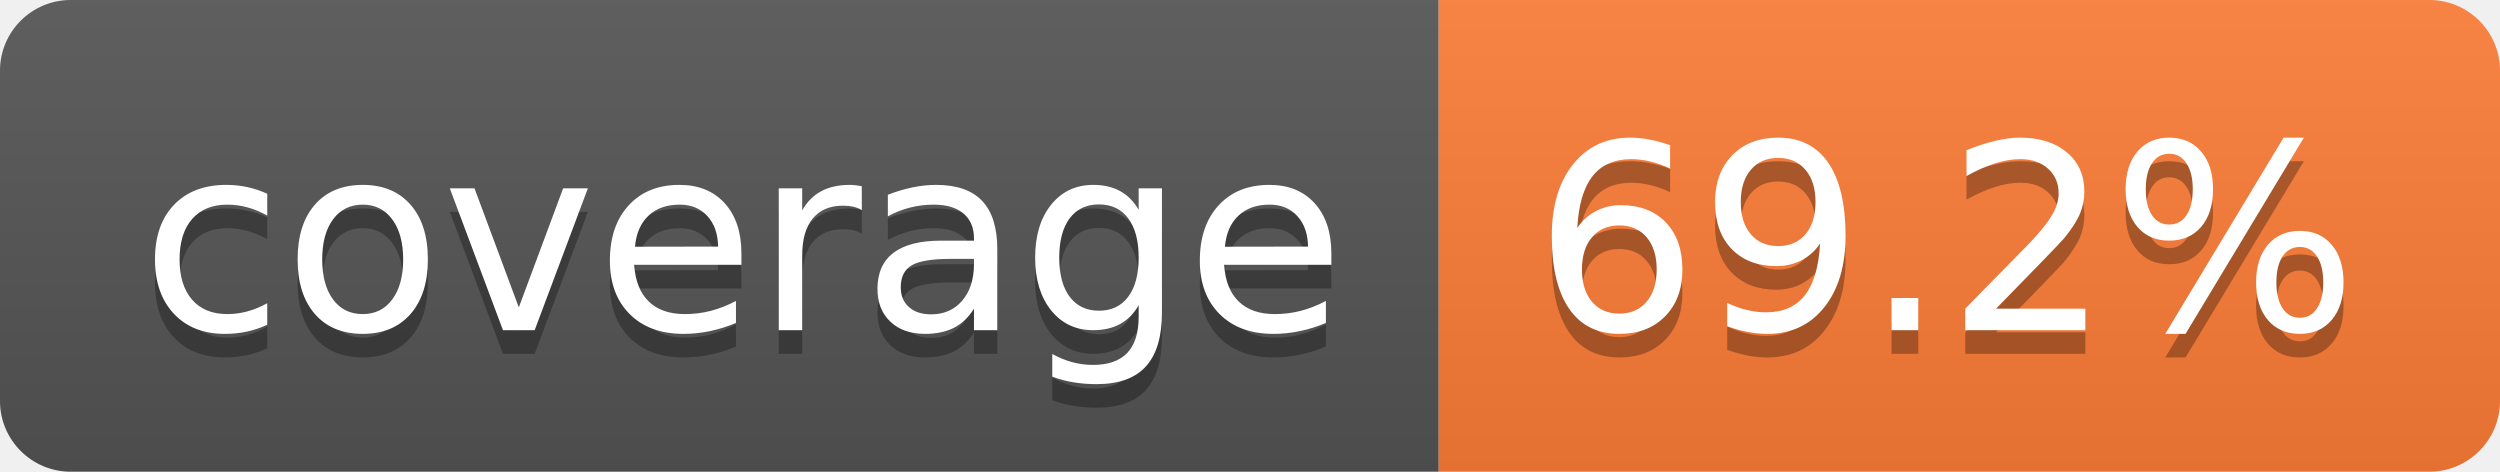
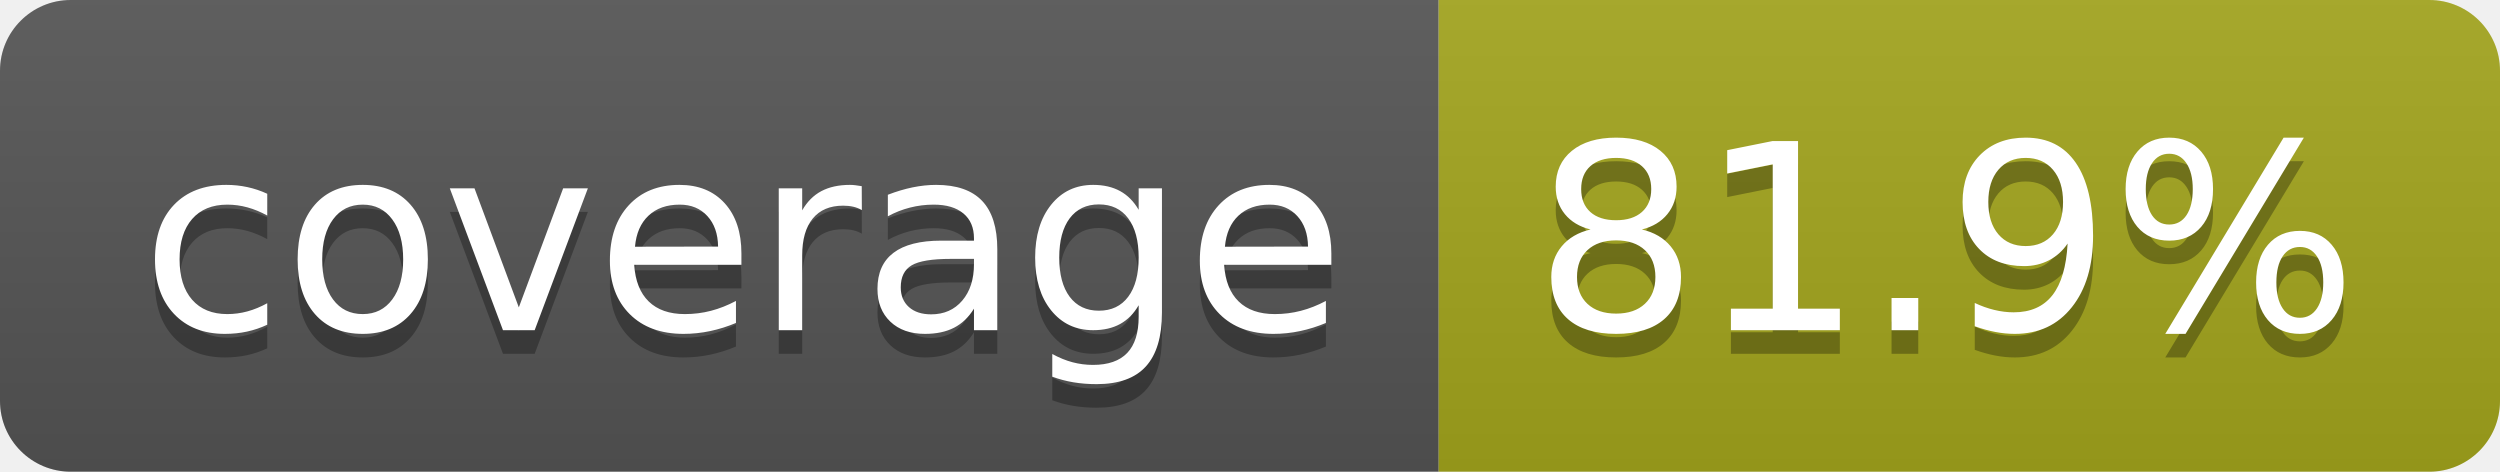
- <svg xmlns="http://www.w3.org/2000/svg" width="106" height="20" role="img" aria-label="coverage: 69.2%">
+ <svg xmlns="http://www.w3.org/2000/svg" width="106" height="20" role="img" aria-label="coverage: 81.9%">
  <linearGradient id="s" x2="0" y2="100%">
    <stop offset="0" stop-color="#bbb" stop-opacity=".1" />
    <stop offset="1" stop-opacity=".1" />
  </linearGradient>
  <clipPath id="r">
    <rect width="106" height="20" rx="3" fill="#fff" />
  </clipPath>
  <g clip-path="url(#r)">
    <rect width="61" height="20" fill="#555" />
-     <rect x="61" width="45" height="20" fill="#fe7d37" />
+     <rect x="61" width="45" height="20" fill="#a4a61d" />
    <rect width="106" height="20" fill="url(#s)" />
  </g>
  <g fill="#fff" text-anchor="middle" font-family="Verdana,Geneva,DejaVu Sans,sans-serif" text-rendering="geometricPrecision" font-size="110">
    <text aria-hidden="true" x="315" y="150" fill="#010101" fill-opacity=".3" transform="scale(.1)" textLength="510">coverage</text>
    <text x="315" y="140" transform="scale(.1)" fill="#fff" textLength="510">coverage</text>
-     <text aria-hidden="true" x="825" y="150" fill="#010101" fill-opacity=".3" transform="scale(.1)" textLength="350">69.2%</text>
-     <text x="825" y="140" transform="scale(.1)" fill="#fff" textLength="350">69.2%</text>
+     <text aria-hidden="true" x="825" y="150" fill="#010101" fill-opacity=".3" transform="scale(.1)" textLength="350">81.9%</text>
+     <text x="825" y="140" transform="scale(.1)" fill="#fff" textLength="350">81.9%</text>
  </g>
</svg>
